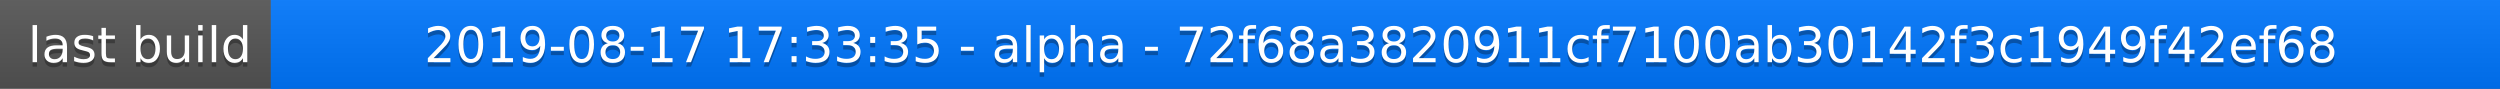
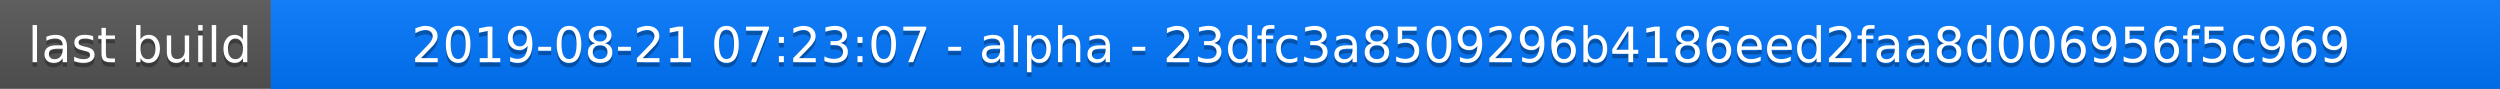
<svg xmlns="http://www.w3.org/2000/svg" width="563" height="20">
  <linearGradient id="a" x2="0" y2="100%">
    <stop offset="0" stop-color="#bbb" stop-opacity=".1" />
    <stop offset="1" stop-opacity=".1" />
  </linearGradient>
  <rect rx="0" width="563" height="20" fill="#555" />
  <rect rx="0" x="61" width="502" height="20" fill="#07f" />
  <path fill="#07f" d="M61 0h4v20h-4z" />
  <rect rx="0" width="563" height="20" fill="url(#a)" />
  <g fill="#fff" text-anchor="middle" font-family="DejaVu Sans,Verdana,Geneva,sans-serif" font-size="11">
    <text x="31.5" y="15" fill="#010101" fill-opacity=".3">last build</text>
    <text x="31.5" y="14">last build</text>
-     <text x="311" y="15" fill="#010101" fill-opacity=".3">2019-08-17 17:33:35 - alpha - 72f68a3820911cf7100ab30142f3c1949f42ef68</text>
-     <text x="311" y="14">2019-08-17 17:33:35 - alpha - 72f68a3820911cf7100ab30142f3c1949f42ef68</text>
+     <text x="311" y="15" fill="#010101" fill-opacity=".3">2019-08-21 07:23:07 - alpha - 23dfc3a8509296b4186eed2faa8d006956f5c969</text>
+     <text x="311" y="14">2019-08-21 07:23:07 - alpha - 23dfc3a8509296b4186eed2faa8d006956f5c969</text>
  </g>
</svg>
